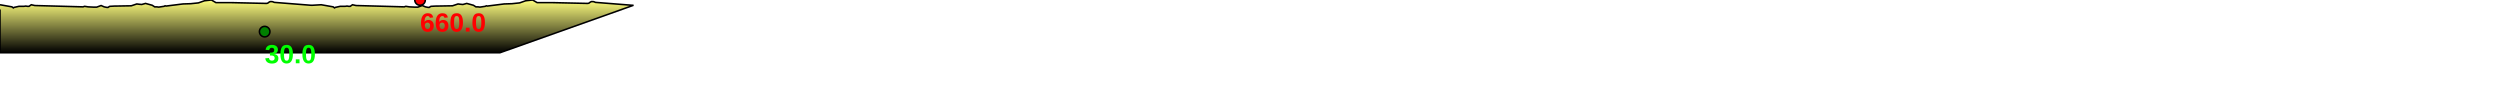
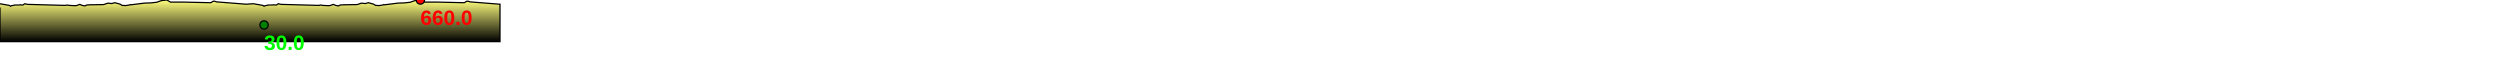
- <svg xmlns="http://www.w3.org/2000/svg" baseProfile="full" height="200px" version="1.1" width="4741.723px">
+ <svg xmlns="http://www.w3.org/2000/svg" baseProfile="full" height="200px" version="1.1" width="6007.769px">
  <defs>
    <linearGradient id="my-gradient" x1="0" x2="0" y1="0" y2="1">
      <stop offset="0.0" stop-color="#ffff7f" stop-opacity="1" />
      <stop offset="0.2" stop-color="#cccc66" stop-opacity="1" />
      <stop offset="1.0" stop-color="#000000" stop-opacity="1" />
    </linearGradient>
  </defs>
-   <path d="M 0 9.0 L 22.69 13.0 L 23.883 14.0 L 25.392 15.0 L 26.749 14.0 L 36.015 12.0 L 45.433 12.0 L 48.953 11.5 L 51.998 12.0 L 55.074 12.0 L 59.306 9.0 L 66.062 10.5 L 157.469 13.0 L 158.874 12.5 L 160.589 12.0 L 166.993 13.0 L 176.865 13.5 L 180.159 13.5 L 183.474 13.5 L 191.729 10.5 L 197.582 13.0 L 202.532 14.0 L 204.959 14.0 L 207.186 12.5 L 208.383 12.0 L 217.836 11.5 L 219.027 11.5 L 220.892 11.5 L 249.015 11.0 L 259.507 7.5 L 263.317 8.0 L 268.758 8.5 L 276.03 6.5 L 288.742 10.0 L 293.387 13.0 L 297.41 13.0 L 301.001 13.5 L 311.108 12.0 L 313.164 11.0 L 314.942 11.5 L 347.045 7.5 L 361.793 7.0 L 376.307 5.5 L 387.729 1.5 L 401.006 0.0 L 409.596 5.0 L 439.308 5.0 L 505.707 6.5 L 507.732 6.0 L 510.462 4.0 L 512.425 3.0 L 515.733 3.0 L 517.797 3.5 L 520.128 4.5 L 590.047 10.0 L 592.33 10.0 L 609.224 9.0 L 609.224 9.0 L 631.914 13.0 L 633.108 14.0 L 634.616 15.0 L 635.973 14.0 L 645.239 12.0 L 654.657 12.0 L 658.178 11.5 L 661.222 12.0 L 664.298 12.0 L 668.53 9.0 L 675.287 10.5 L 766.693 13.0 L 768.098 12.5 L 769.813 12.0 L 776.217 13.0 L 786.089 13.5 L 789.383 13.5 L 792.698 13.5 L 800.954 10.5 L 806.807 13.0 L 811.756 14.0 L 814.183 14.0 L 816.411 12.5 L 817.607 12.0 L 827.06 11.5 L 828.251 11.5 L 830.117 11.5 L 858.239 11.0 L 868.732 7.5 L 872.542 8.0 L 877.982 8.5 L 885.254 6.5 L 897.967 10.0 L 902.611 13.0 L 906.634 13.0 L 910.225 13.5 L 920.332 12.0 L 922.389 11.0 L 924.166 11.5 L 956.27 7.5 L 971.017 7.0 L 985.531 5.5 L 996.954 1.5 L 1010.23 0.0 L 1018.82 5.0 L 1048.533 5.0 L 1114.931 6.5 L 1116.956 6.0 L 1119.686 4.0 L 1121.65 3.0 L 1124.957 3.0 L 1127.021 3.5 L 1129.352 4.5 L 1199.271 10.0 L 1201.554 10.0 L 948.345 100 L 0.0 100 L 0.0 18.0" fill="url(#my-gradient)" stroke="black" stroke-width="3" />
-   <circle cx="796.702" cy="0" fill="red" r="10" stroke="black" stroke-width="3" />
-   <circle cx="502.012" cy="60" fill="green" r="10" stroke="black" stroke-width="3" />
-   <text fill="#ff0000" font-family="Arial" font-size="50px" font-weight="bold" stroke="none" x="796.702" y="60">660.0</text>
-   <text fill="#00ff00" font-family="Arial" font-size="50px" font-weight="bold" stroke="none" x="502.012" y="120">30.0</text>
+   <path d="M 0 9.0 L 22.69 13.0 L 23.883 14.0 L 25.392 15.0 L 26.749 14.0 L 36.015 12.0 L 45.433 12.0 L 48.953 11.5 L 51.998 12.0 L 55.074 12.0 L 59.306 9.0 L 66.062 10.5 L 157.469 13.0 L 158.874 12.5 L 160.589 12.0 L 166.993 13.0 L 176.865 13.5 L 180.159 13.5 L 183.474 13.5 L 191.729 10.5 L 197.582 13.0 L 202.532 14.0 L 204.959 14.0 L 207.186 12.5 L 208.383 12.0 L 217.836 11.5 L 219.027 11.5 L 220.892 11.5 L 249.015 11.0 L 259.507 7.5 L 263.317 8.0 L 268.758 8.5 L 276.03 6.5 L 288.742 10.0 L 293.387 13.0 L 297.41 13.0 L 301.001 13.5 L 311.108 12.0 L 313.164 11.0 L 314.942 11.5 L 347.045 7.5 L 361.793 7.0 L 376.307 5.5 L 387.729 1.5 L 401.006 0.0 L 409.596 5.0 L 439.308 5.0 L 505.707 6.5 L 507.732 6.0 L 510.462 4.0 L 512.425 3.0 L 515.733 3.0 L 517.797 3.5 L 520.128 4.5 L 590.047 10.0 L 592.33 10.0 L 609.224 9.0 L 609.224 9.0 L 631.914 13.0 L 633.108 14.0 L 634.616 15.0 L 635.973 14.0 L 645.239 12.0 L 654.657 12.0 L 658.178 11.5 L 661.222 12.0 L 664.298 12.0 L 668.53 9.0 L 675.287 10.5 L 766.693 13.0 L 768.098 12.5 L 769.813 12.0 L 776.217 13.0 L 786.089 13.5 L 789.383 13.5 L 792.698 13.5 L 800.954 10.5 L 806.807 13.0 L 811.756 14.0 L 814.183 14.0 L 816.411 12.5 L 817.607 12.0 L 827.06 11.5 L 828.251 11.5 L 830.117 11.5 L 858.239 11.0 L 868.732 7.5 L 872.542 8.0 L 877.982 8.5 L 885.254 6.5 L 897.967 10.0 L 902.611 13.0 L 906.634 13.0 L 910.225 13.5 L 920.332 12.0 L 922.389 11.0 L 924.166 11.5 L 956.27 7.5 L 971.017 7.0 L 985.531 5.5 L 996.954 1.5 L 1010.23 0.0 L 1018.82 5.0 L 1048.533 5.0 L 1114.931 6.5 L 1116.956 6.0 L 1119.686 4.0 L 1121.65 3.0 L 1124.957 3.0 L 1127.021 3.5 L 1129.352 4.5 L 1199.271 10.0 L 1201.554 10.0 L 1201.554 100 L 0.0 100 L 0.0 18.0" fill="url(#my-gradient)" stroke="black" stroke-width="3" />
+   <circle cx="1010.23" cy="0" fill="red" r="10" stroke="black" stroke-width="3" />
+   <circle cx="634.616" cy="60" fill="green" r="10" stroke="black" stroke-width="3" />
+   <text fill="#ff0000" font-family="Arial" font-size="50px" font-weight="bold" stroke="none" x="1010.23" y="60">660.0</text>
+   <text fill="#00ff00" font-family="Arial" font-size="50px" font-weight="bold" stroke="none" x="634.616" y="120">30.0</text>
</svg>
